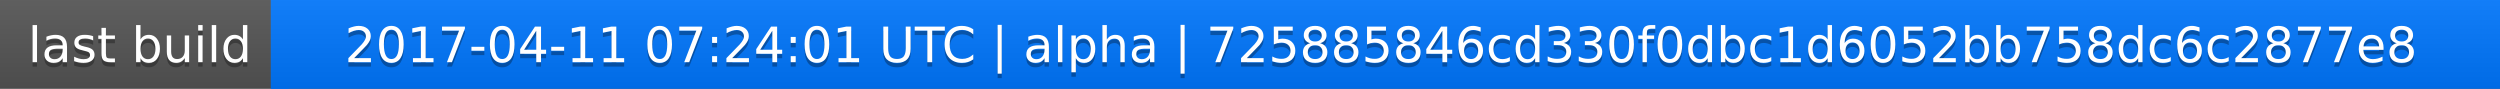
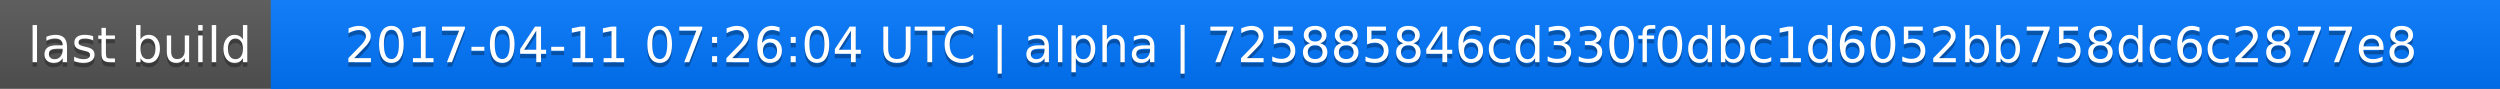
<svg xmlns="http://www.w3.org/2000/svg" width="563" height="20">
  <linearGradient id="a" x2="0" y2="100%">
    <stop offset="0" stop-color="#bbb" stop-opacity=".1" />
    <stop offset="1" stop-opacity=".1" />
  </linearGradient>
  <rect rx="0" width="563" height="20" fill="#555" />
  <rect rx="0" x="61" width="502" height="20" fill="#07f" />
  <path fill="#07f" d="M61 0h4v20h-4z" />
  <rect rx="0" width="563" height="20" fill="url(#a)" />
  <g fill="#fff" text-anchor="middle" font-family="DejaVu Sans,Verdana,Geneva,sans-serif" font-size="11">
    <text x="31.5" y="15" fill="#010101" fill-opacity=".3">last build</text>
    <text x="31.5" y="14">last build</text>
-     <text x="311" y="15" fill="#010101" fill-opacity=".3">2017-04-11 07:24:01 UTC | alpha | 725885846cd330f0dbc1d6052bb758dc6c2877e8</text>
-     <text x="311" y="14">2017-04-11 07:24:01 UTC | alpha | 725885846cd330f0dbc1d6052bb758dc6c2877e8</text>
+     <text x="311" y="15" fill="#010101" fill-opacity=".3">2017-04-11 07:26:04 UTC | alpha | 725885846cd330f0dbc1d6052bb758dc6c2877e8</text>
+     <text x="311" y="14">2017-04-11 07:26:04 UTC | alpha | 725885846cd330f0dbc1d6052bb758dc6c2877e8</text>
  </g>
</svg>
